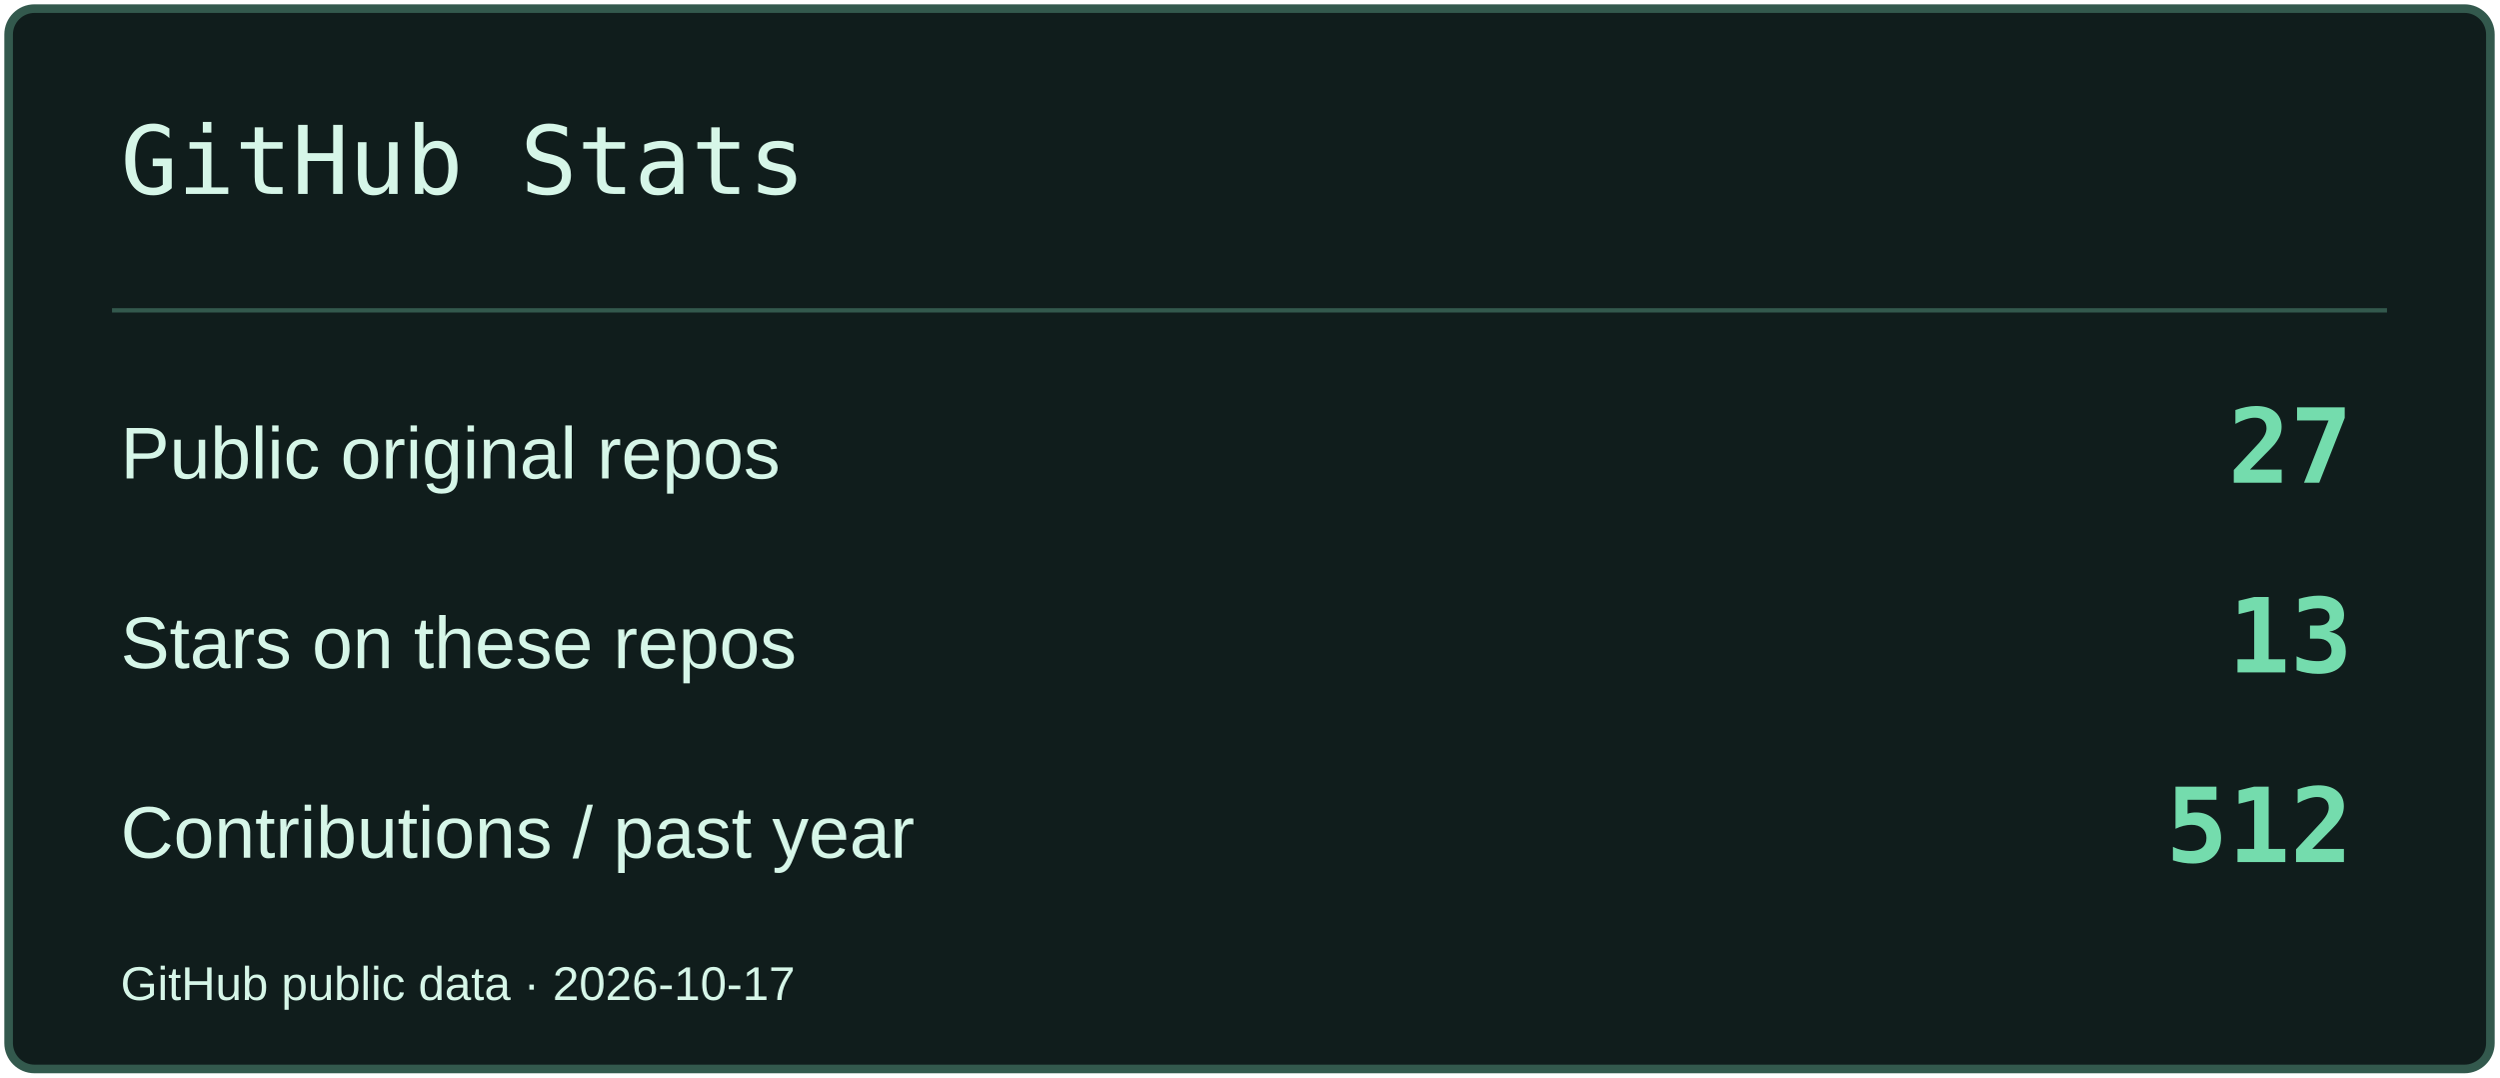
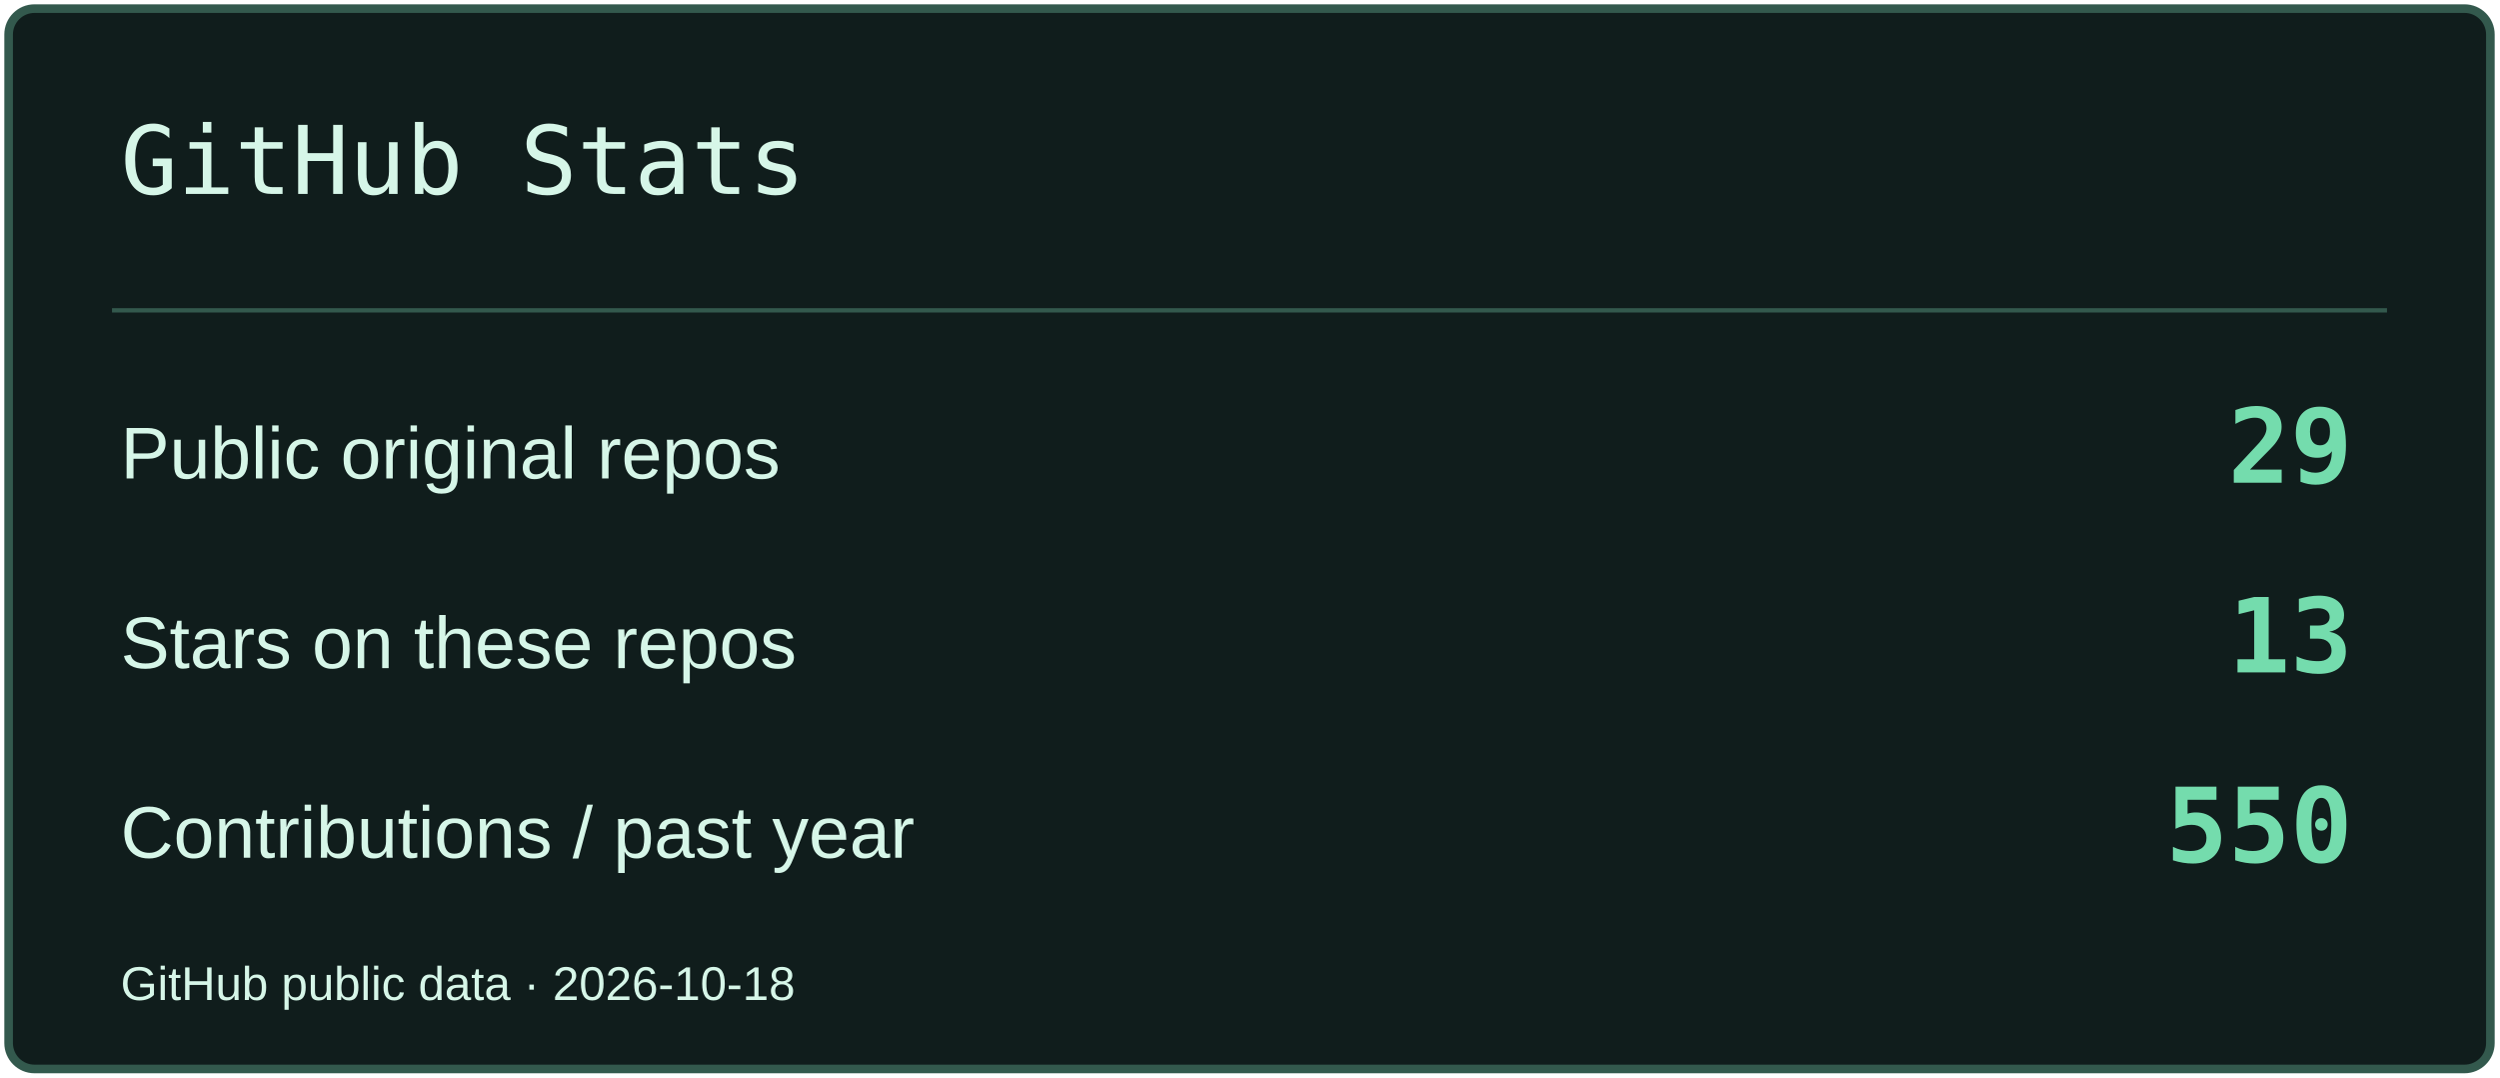
<svg xmlns="http://www.w3.org/2000/svg" width="580" height="250" viewBox="0 0 580 250" role="img" aria-label="GitHub Stats">
  <rect x="2" y="2" width="576" height="246" rx="6" fill="#101D1C" stroke="#33594D" stroke-width="2" />
  <path d="M26 72H554" stroke="#33594D" />
  <text x="28" y="45" font-size="22" fill="#D6F6E8" font-family="Consolas,monospace">GitHub Stats</text>
  <text x="28" y="111" font-size="17" fill="#D6F6E8" font-family="Arial,sans-serif">Public original repos</text>
-   <text x="546" y="112" font-size="24" fill="#74DCAD" font-family="Consolas,monospace" text-anchor="end" font-weight="700">27</text>
+   <text x="546" y="112" font-size="24" fill="#74DCAD" font-family="Consolas,monospace" text-anchor="end" font-weight="700">29</text>
  <text x="28" y="155" font-size="17" fill="#D6F6E8" font-family="Arial,sans-serif">Stars on these repos</text>
  <text x="546" y="156" font-size="24" fill="#74DCAD" font-family="Consolas,monospace" text-anchor="end" font-weight="700">13</text>
  <text x="28" y="199" font-size="17" fill="#D6F6E8" font-family="Arial,sans-serif">Contributions / past year</text>
-   <text x="546" y="200" font-size="24" fill="#74DCAD" font-family="Consolas,monospace" text-anchor="end" font-weight="700">512</text>
-   <text x="28" y="232" font-size="11" fill="#D6F6E8" font-family="Arial,sans-serif">GitHub public data · 2026-10-17</text>
+   <text x="546" y="200" font-size="24" fill="#74DCAD" font-family="Consolas,monospace" text-anchor="end" font-weight="700">550</text>
+   <text x="28" y="232" font-size="11" fill="#D6F6E8" font-family="Arial,sans-serif">GitHub public data · 2026-10-18</text>
</svg>
